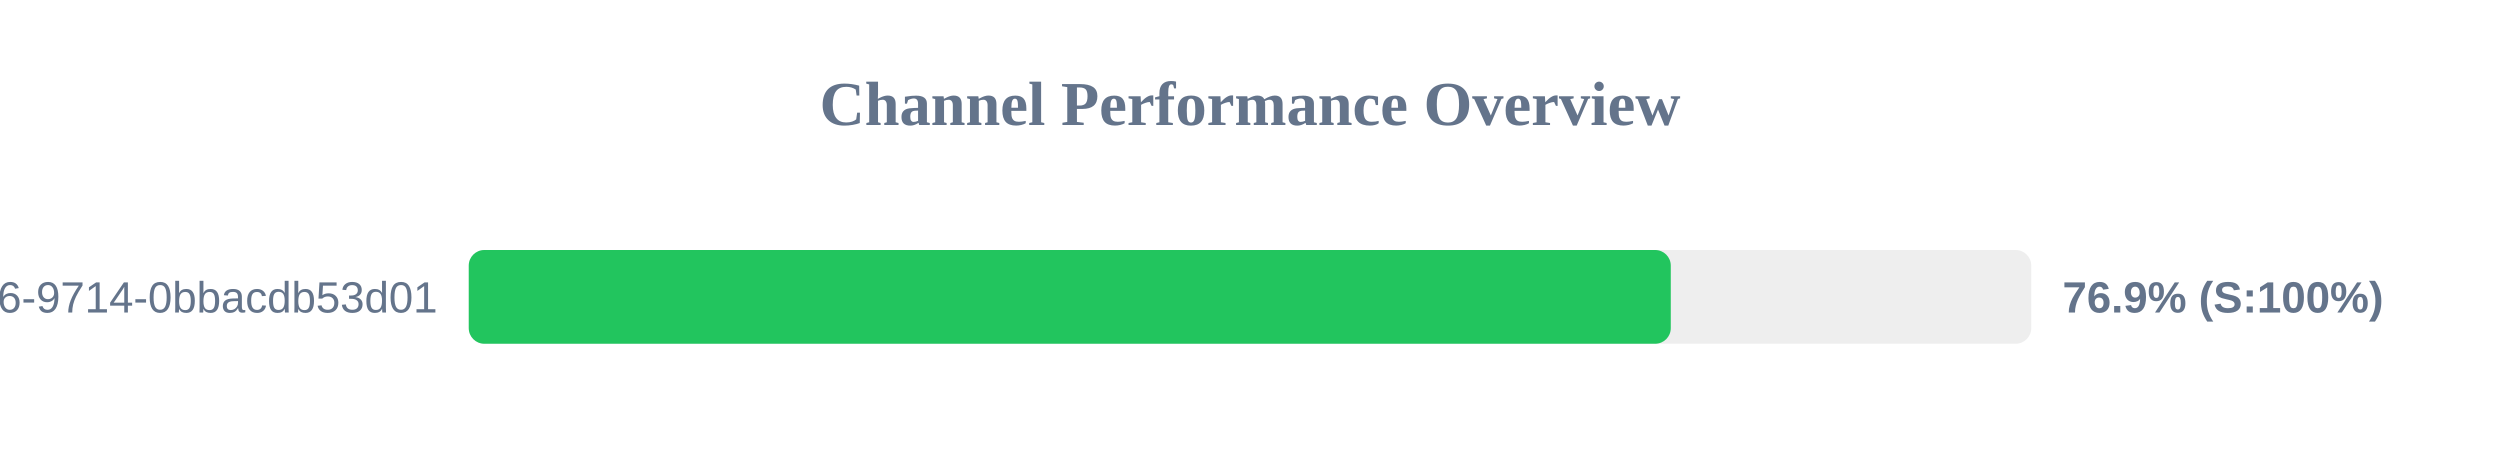
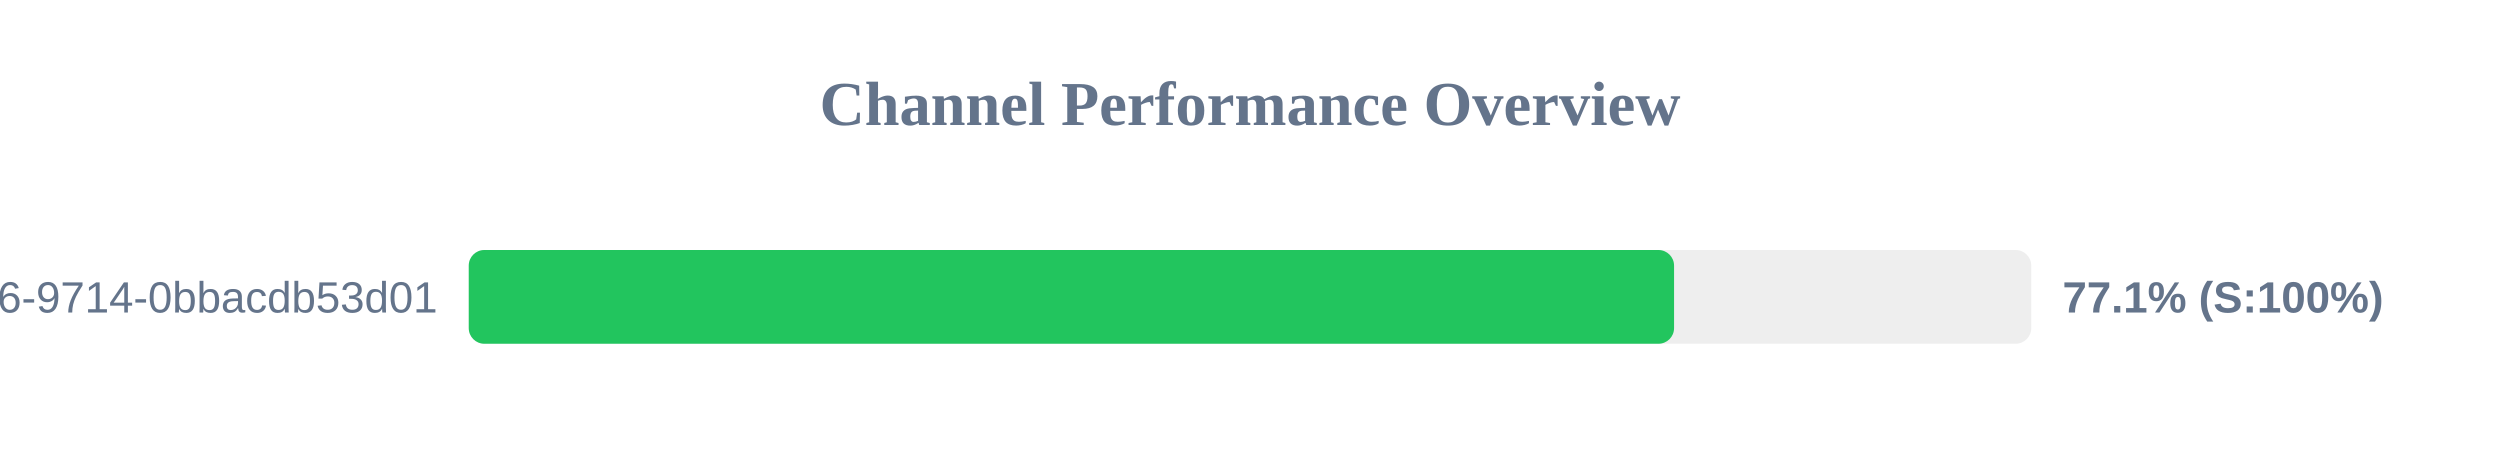
<svg xmlns="http://www.w3.org/2000/svg" width="800" height="150" version="1.1">
  <style>
        .row { font: 14px Arial; fill: #64748b; }
        .score { font: bold 14px Arial; fill: #64748b; }
    </style>
  <text x="400" y="40" text-anchor="middle" font-size="20px" font-weight="bold" fill="#64748b">Channel Performance Overview</text>
  <rect x="150" y="80" width="500" height="30" fill="#eee" rx="5" />
-   <rect x="150" y="80" width="384.65" height="30" fill="#22c55e" rx="5" />
+   <rect x="150" y="80" width="385.7" height="30" fill="#22c55e" rx="5" />
  <text x="140" y="100" text-anchor="end" class="row">?uuid=23125f6e-ec56-4c26-9714-0bbacdb53d01</text>
-   <text x="660" y="100" text-anchor="start" class="score">76.9% (S:100%)</text>
+   <text x="660" y="100" text-anchor="start" class="score">77.1% (S:100%)</text>
</svg>
